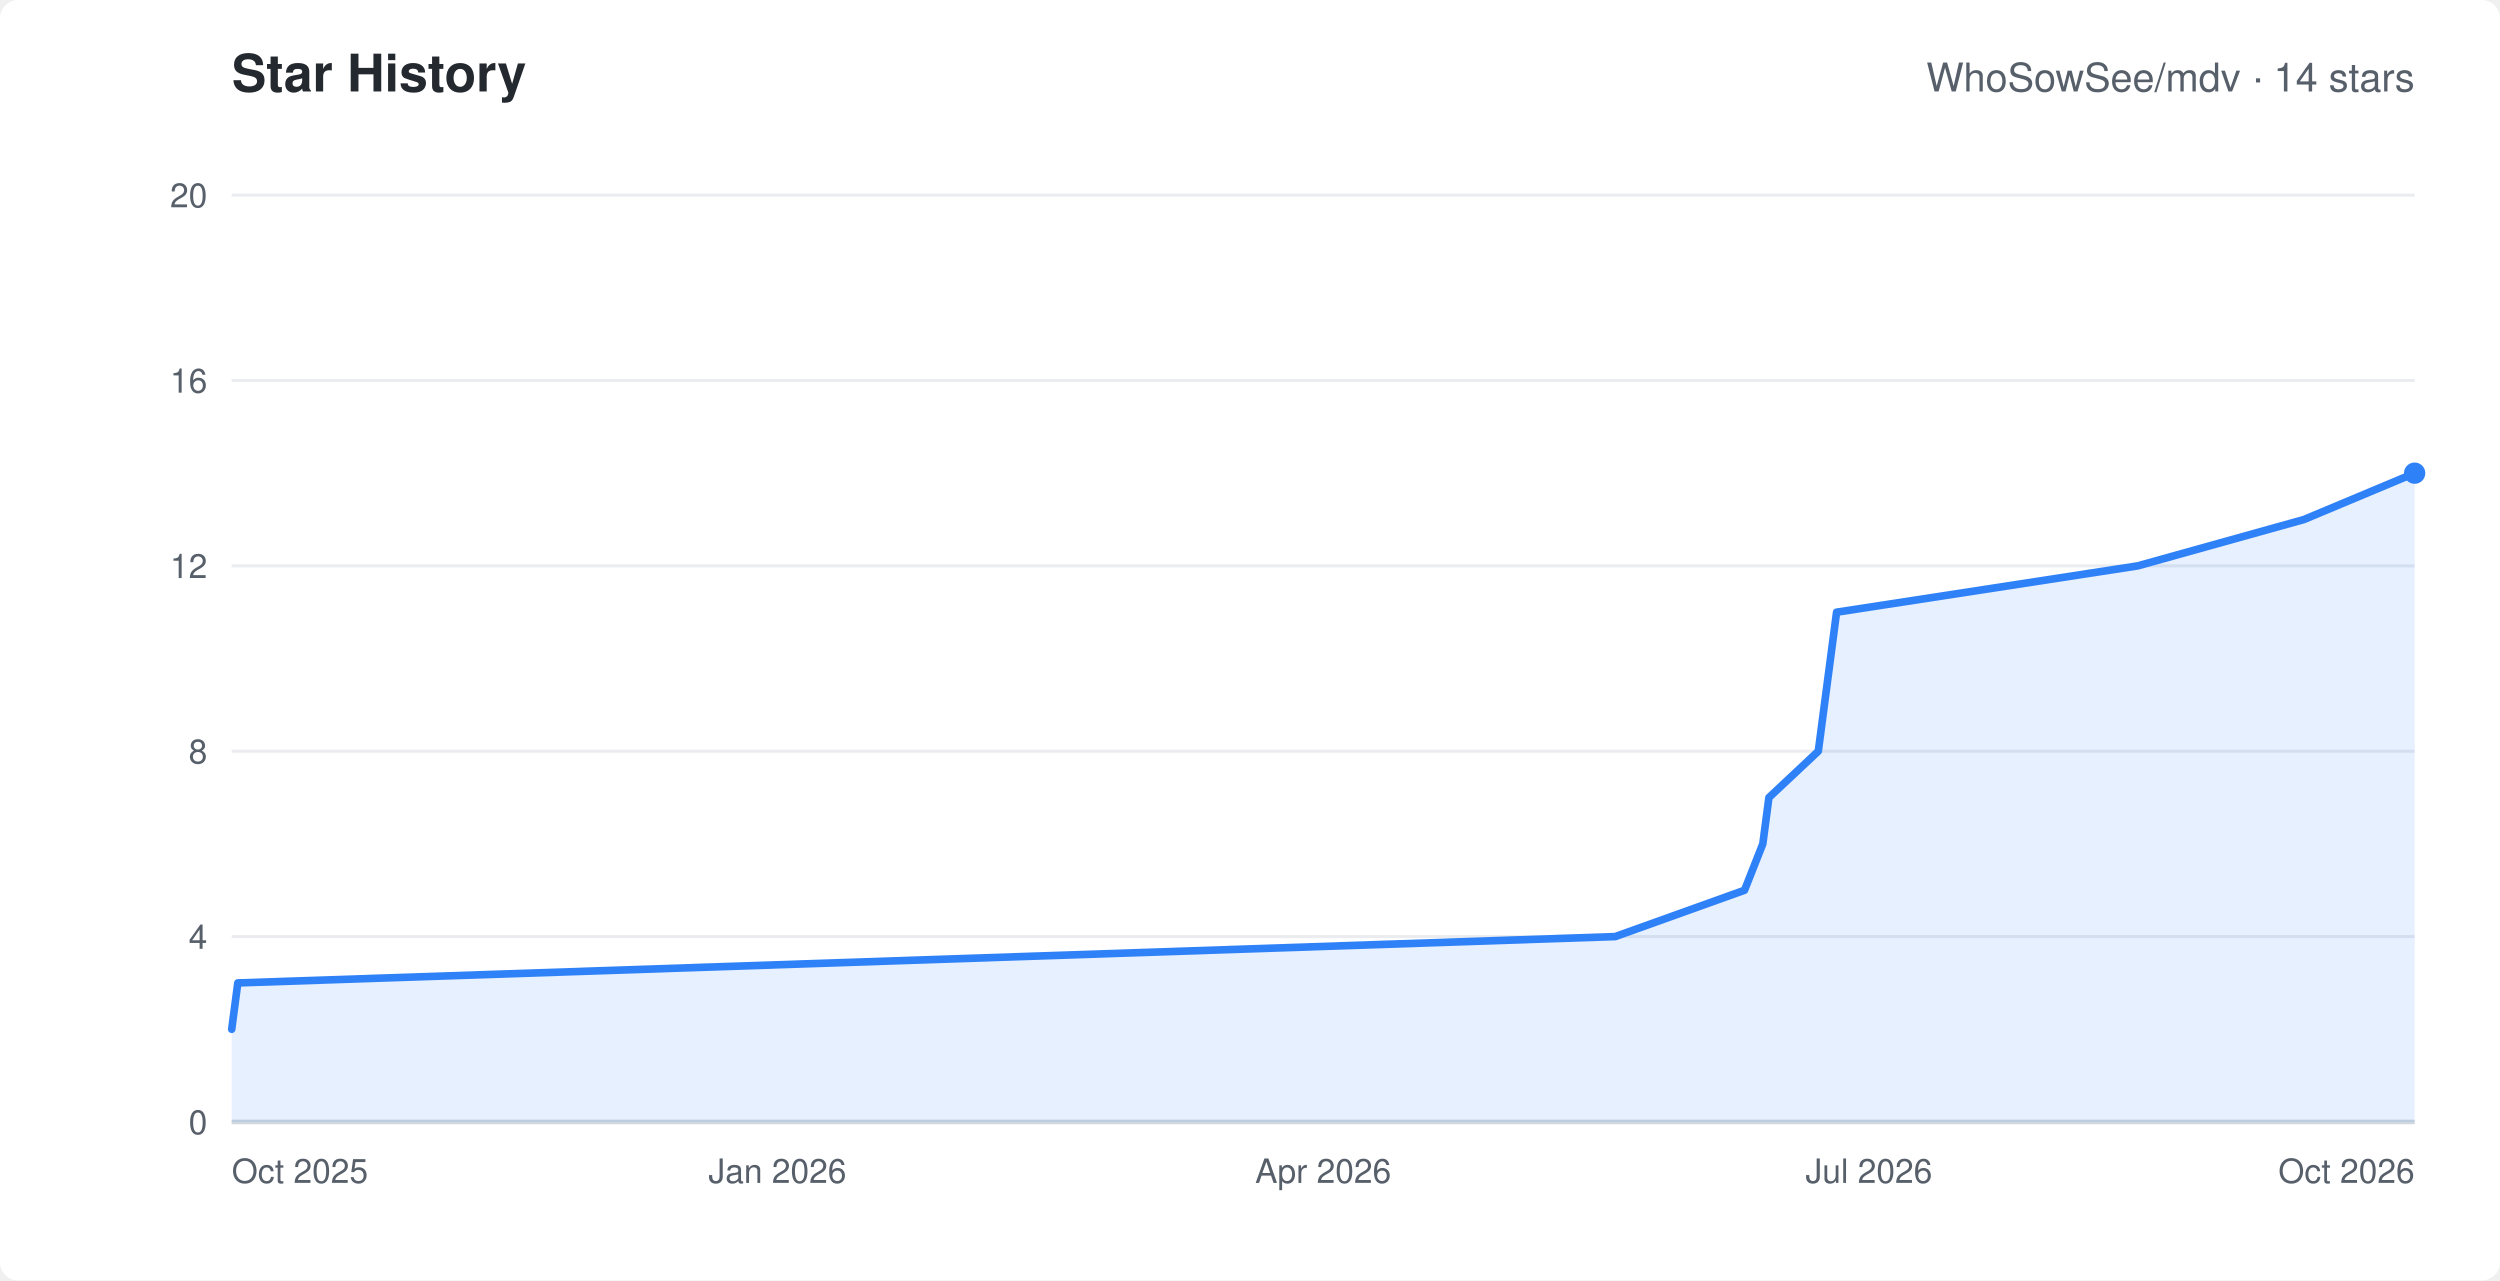
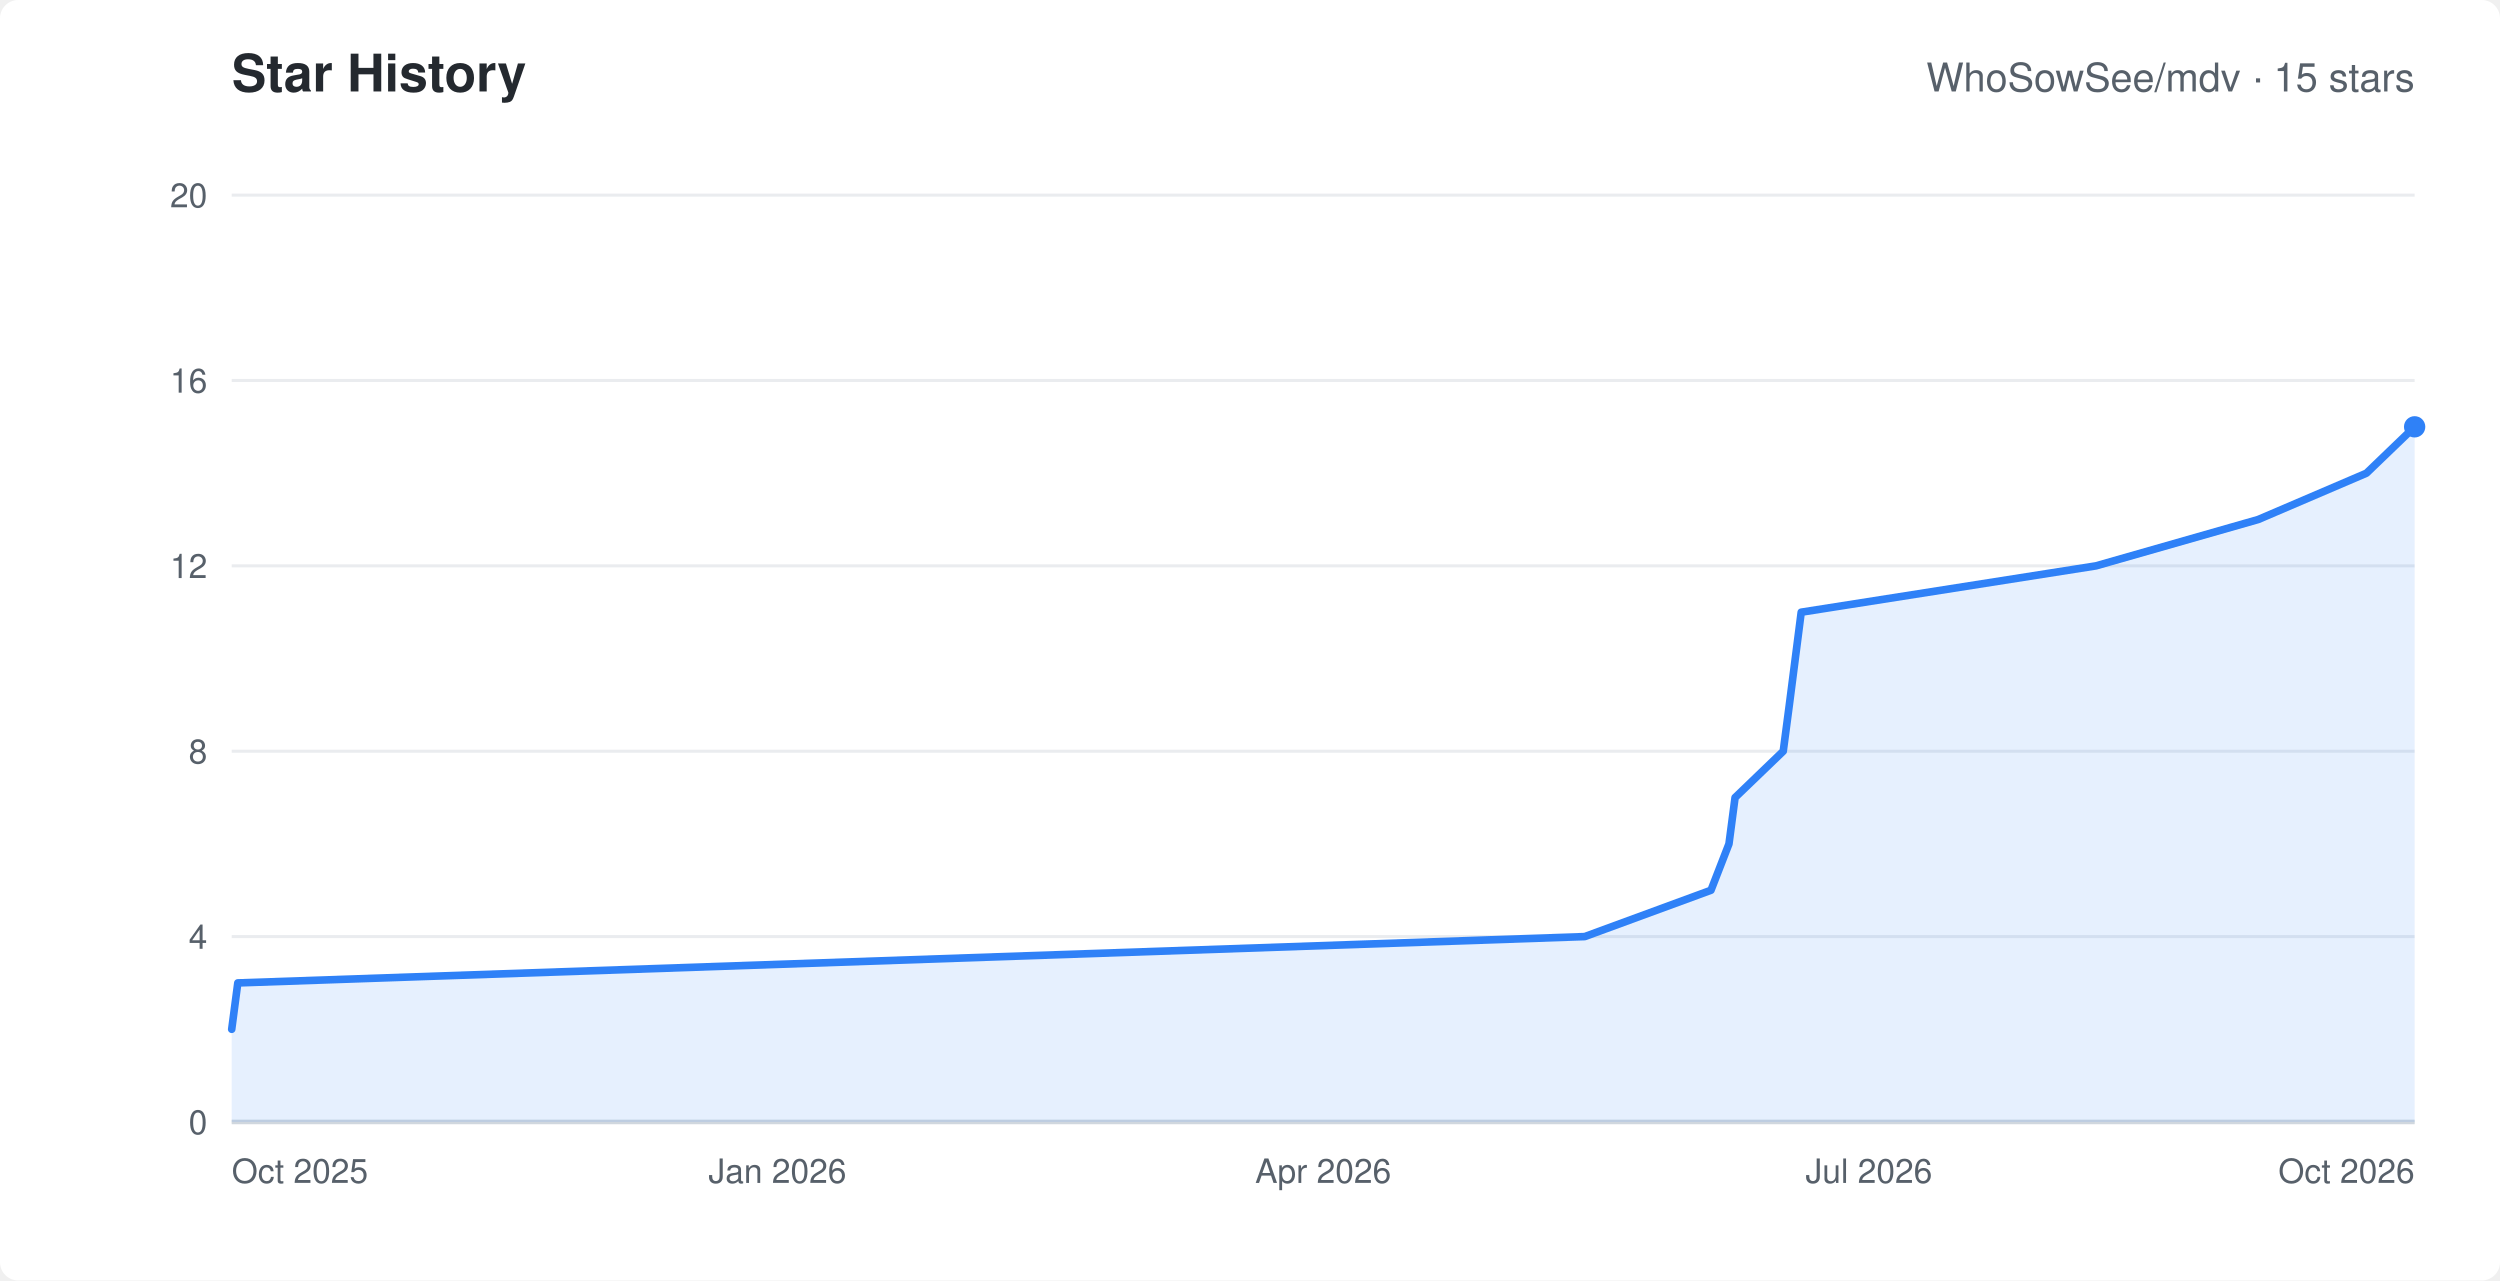
<svg xmlns="http://www.w3.org/2000/svg" width="820" height="420" viewBox="0 0 820 420" role="img" aria-labelledby="chart-title" font-family="-apple-system,Segoe UI,Helvetica,Arial,sans-serif">
  <rect width="820" height="420" rx="6" fill="#ffffff" />
  <text x="76" y="30" fill="#24292f" font-size="17" font-weight="600">Star History</text>
-   <text x="792" y="30" text-anchor="end" fill="#57606a" font-size="13">WhoSowSee/mdv · 14 stars</text>
+   <text x="792" y="30" text-anchor="end" fill="#57606a" font-size="13">WhoSowSee/mdv · 15 stars</text>
  <line x1="76" y1="368.0" x2="792" y2="368.0" stroke="#eaecef" />
  <text x="68" y="372.0" text-anchor="end" fill="#57606a" font-size="11">0</text>
  <line x1="76" y1="307.2" x2="792" y2="307.2" stroke="#eaecef" />
  <text x="68" y="311.2" text-anchor="end" fill="#57606a" font-size="11">4</text>
  <line x1="76" y1="246.4" x2="792" y2="246.4" stroke="#eaecef" />
  <text x="68" y="250.4" text-anchor="end" fill="#57606a" font-size="11">8</text>
  <line x1="76" y1="185.6" x2="792" y2="185.6" stroke="#eaecef" />
  <text x="68" y="189.6" text-anchor="end" fill="#57606a" font-size="11">12</text>
  <line x1="76" y1="124.8" x2="792" y2="124.8" stroke="#eaecef" />
  <text x="68" y="128.8" text-anchor="end" fill="#57606a" font-size="11">16</text>
  <line x1="76" y1="64.0" x2="792" y2="64.0" stroke="#eaecef" />
  <text x="68" y="68.0" text-anchor="end" fill="#57606a" font-size="11">20</text>
  <text x="76.0" y="388" text-anchor="start" fill="#57606a" font-size="11">Oct 2025</text>
  <text x="255.0" y="388" text-anchor="middle" fill="#57606a" font-size="11">Jan 2026</text>
  <text x="434.0" y="388" text-anchor="middle" fill="#57606a" font-size="11">Apr 2026</text>
  <text x="613.0" y="388" text-anchor="middle" fill="#57606a" font-size="11">Jul 2026</text>
  <text x="792.0" y="388" text-anchor="end" fill="#57606a" font-size="11">Oct 2026</text>
  <line x1="76" y1="368" x2="792" y2="368" stroke="#d0d7de" stroke-width="1.5" />
-   <polygon points="76,368 76.0,337.6 78.0,322.4 529.8,307.2 572.2,292.0 578.2,276.8 580.2,261.6 596.4,246.4 598.4,231.2 602.4,200.8 701.2,185.6 755.7,170.4 792.0,155.2 792.0,368" fill="#2f81f7" fill-opacity="0.12" />
-   <polyline points="76.0,337.6 78.0,322.4 529.8,307.2 572.2,292.0 578.2,276.8 580.2,261.6 596.4,246.4 598.4,231.2 602.4,200.8 701.2,185.6 755.7,170.4 792.0,155.2" fill="none" stroke="#2f81f7" stroke-width="2.5" stroke-linejoin="round" stroke-linecap="round" />
-   <circle cx="792.0" cy="155.2" r="3.5" fill="#2f81f7" />
+   <polygon points="76,368 76.0,337.6 78.0,322.4 519.8,307.2 561.2,292.0 567.1,276.8 569.1,261.6 584.9,246.4 586.9,231.2 590.8,200.8 687.5,185.6 740.7,170.4 776.2,155.2 792.0,140.0 792.0,368" fill="#2f81f7" fill-opacity="0.12" />
+   <polyline points="76.0,337.6 78.0,322.4 519.8,307.2 561.2,292.0 567.1,276.8 569.1,261.6 584.9,246.4 586.9,231.2 590.8,200.8 687.5,185.6 740.7,170.4 776.2,155.2 792.0,140.0" fill="none" stroke="#2f81f7" stroke-width="2.5" stroke-linejoin="round" stroke-linecap="round" />
+   <circle cx="792.0" cy="140.0" r="3.5" fill="#2f81f7" />
</svg>
